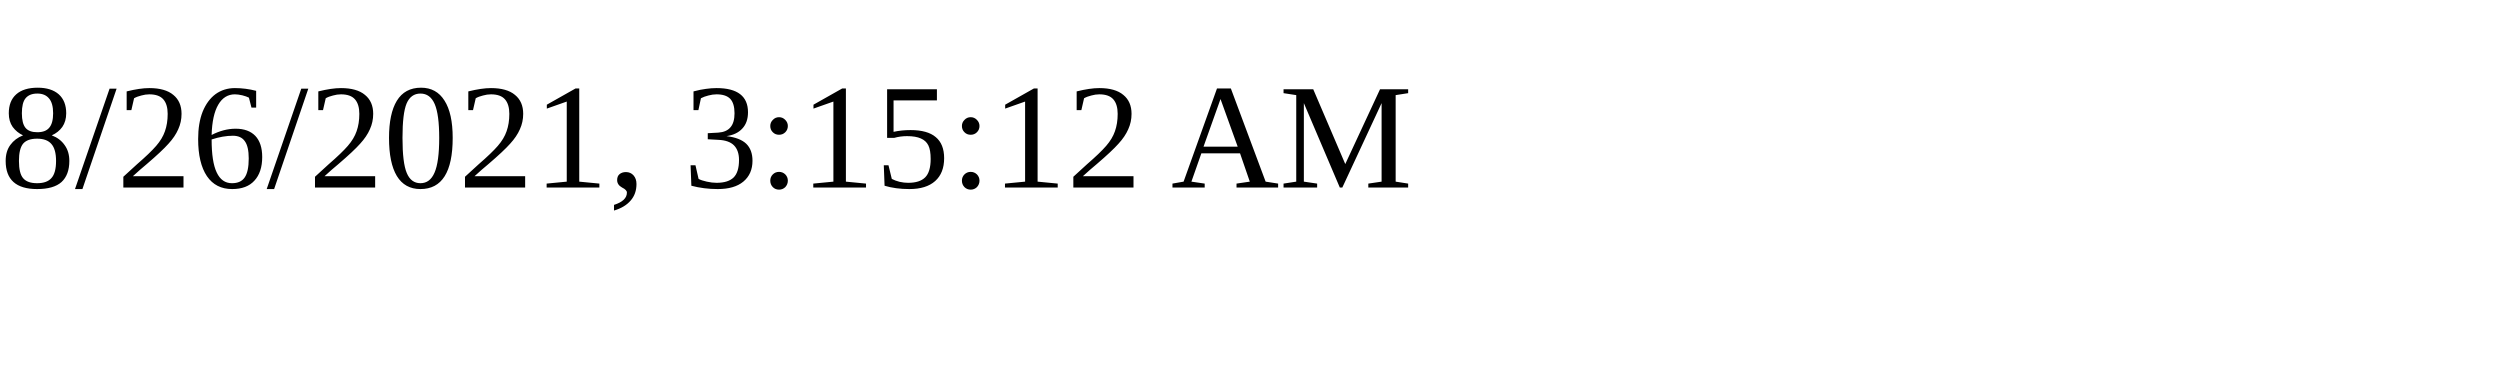
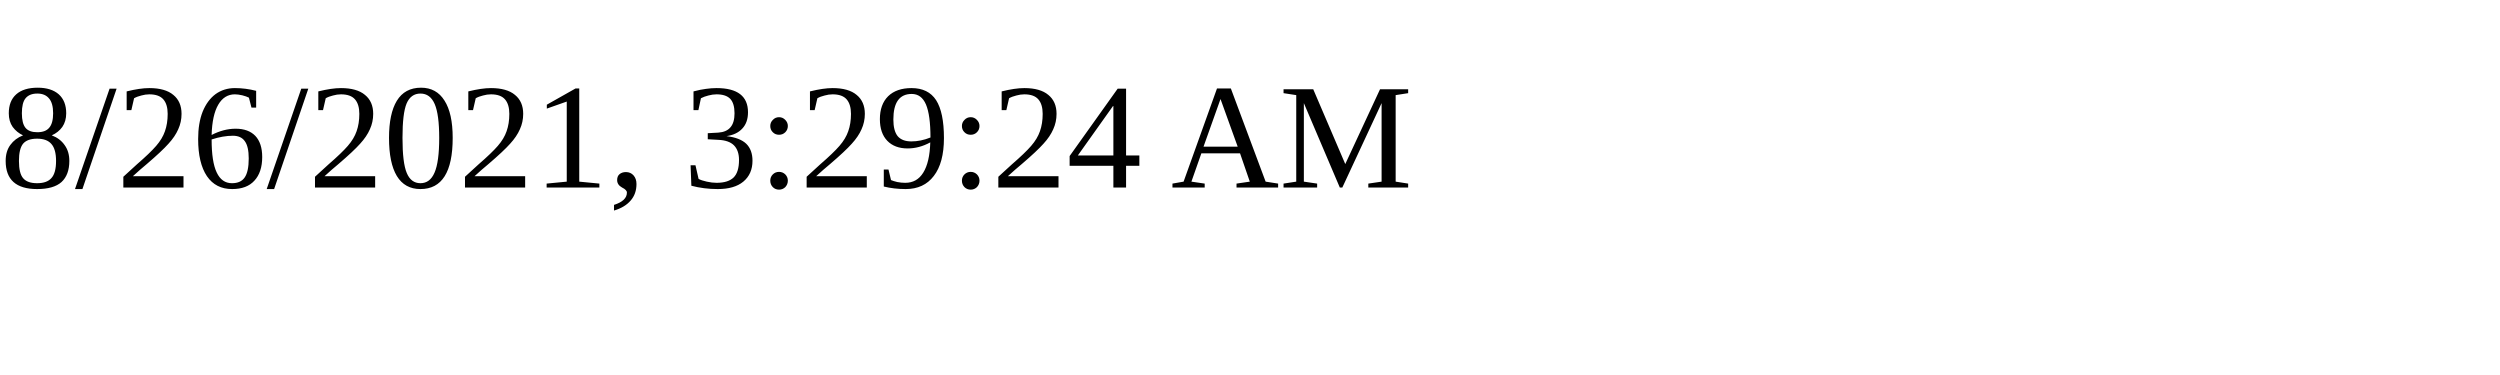
<svg xmlns="http://www.w3.org/2000/svg" height="30" width="200">
-   <text x="0" y="15">8/26/2021, 3:15:12 AM</text>
+   <text x="0" y="15">8/26/2021, 3:29:24 AM</text>
</svg>
